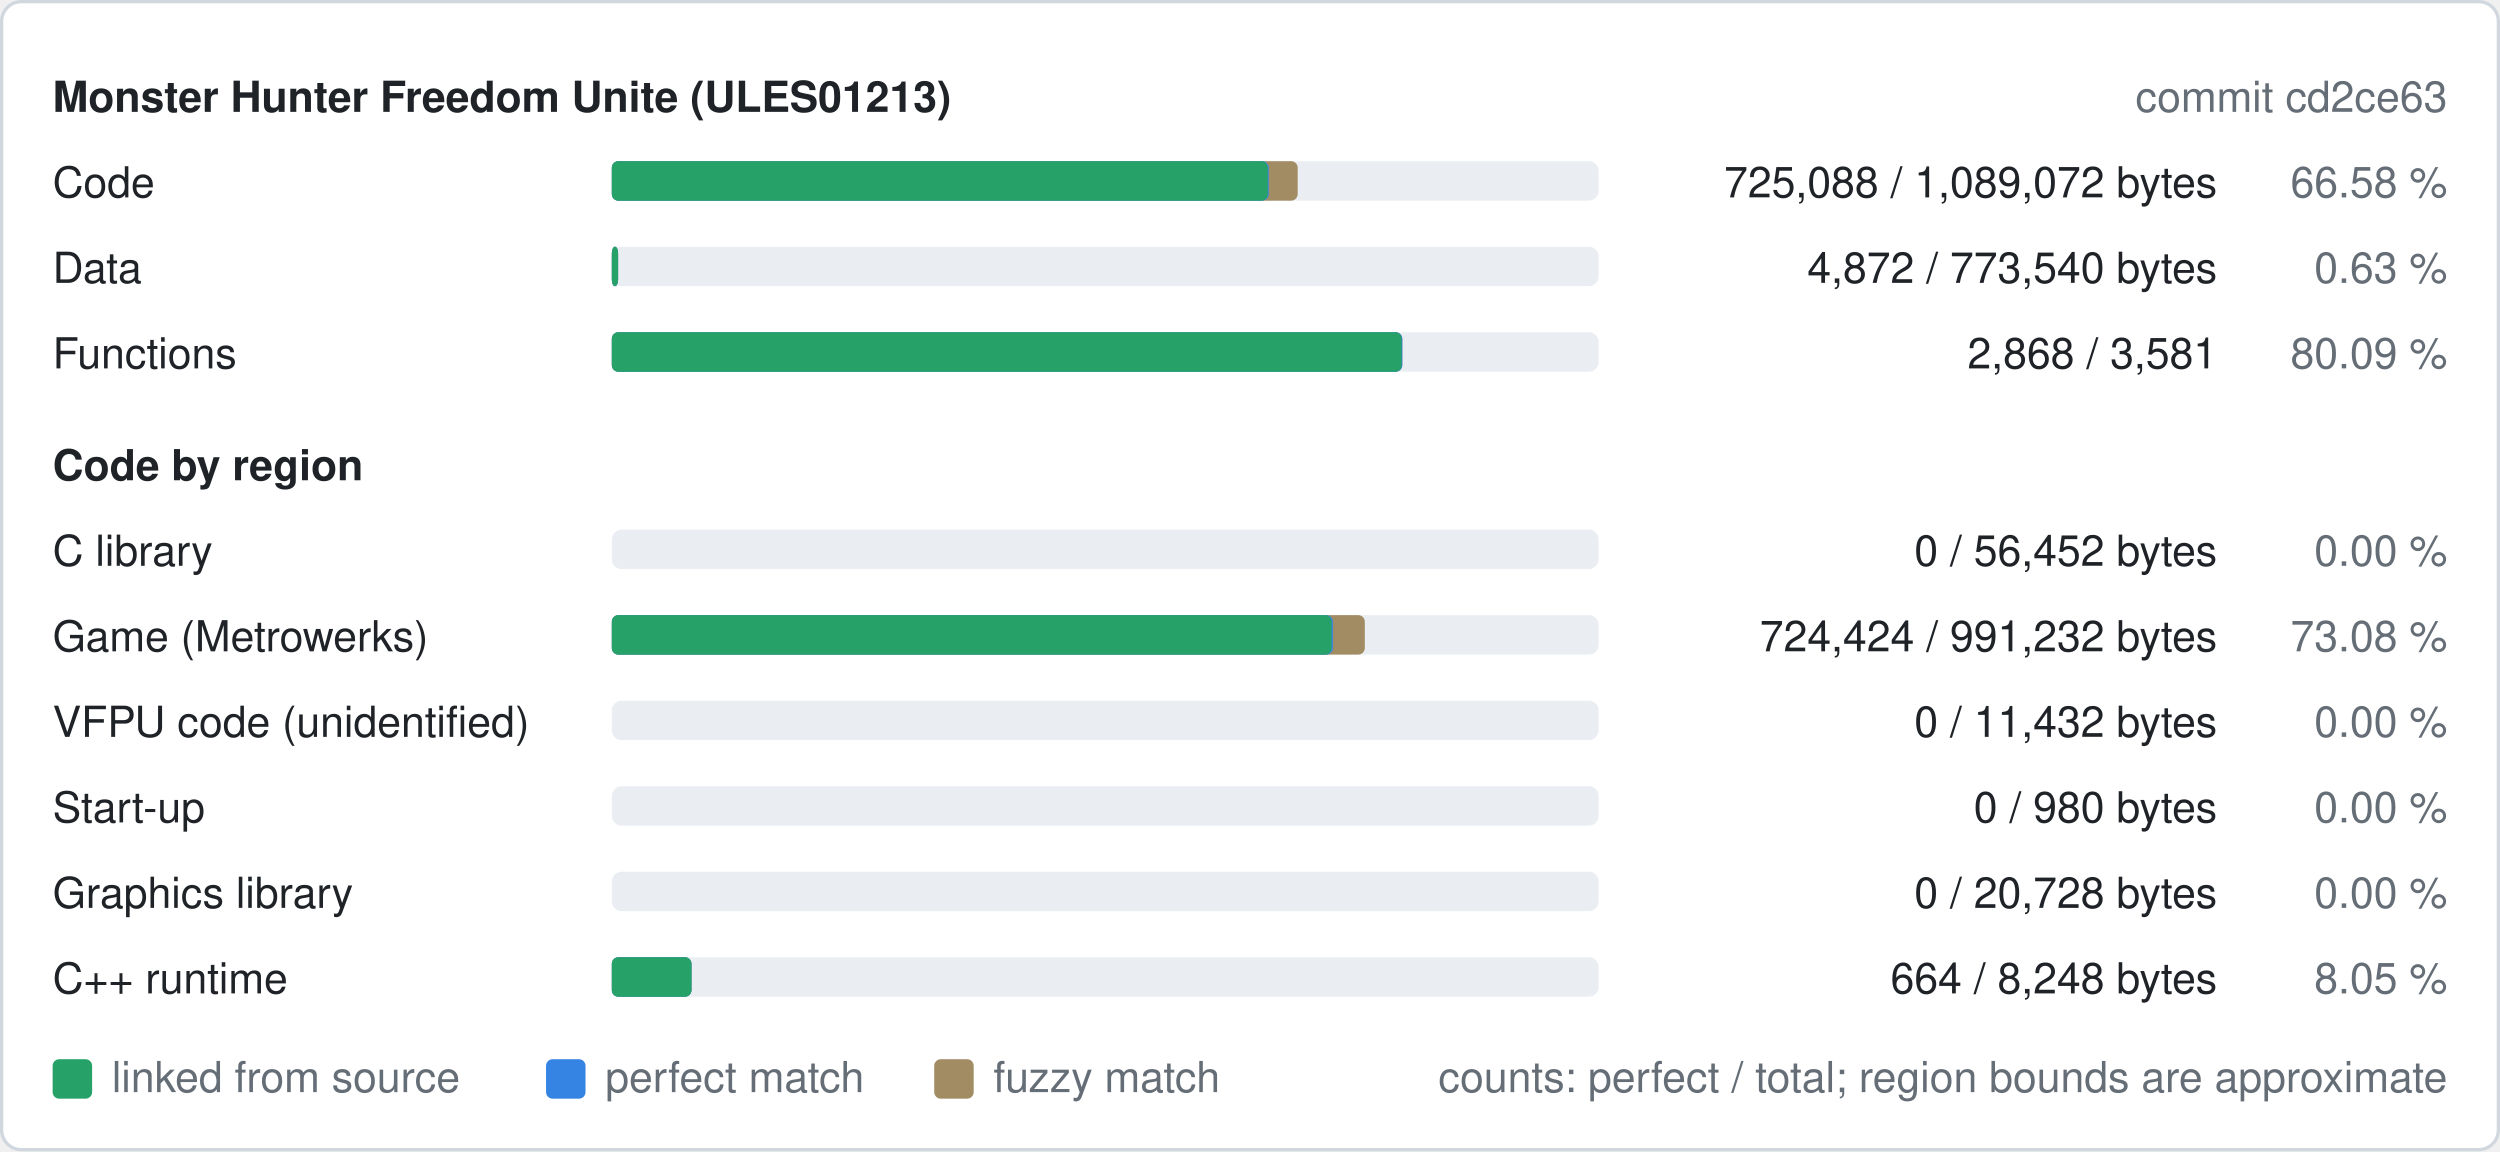
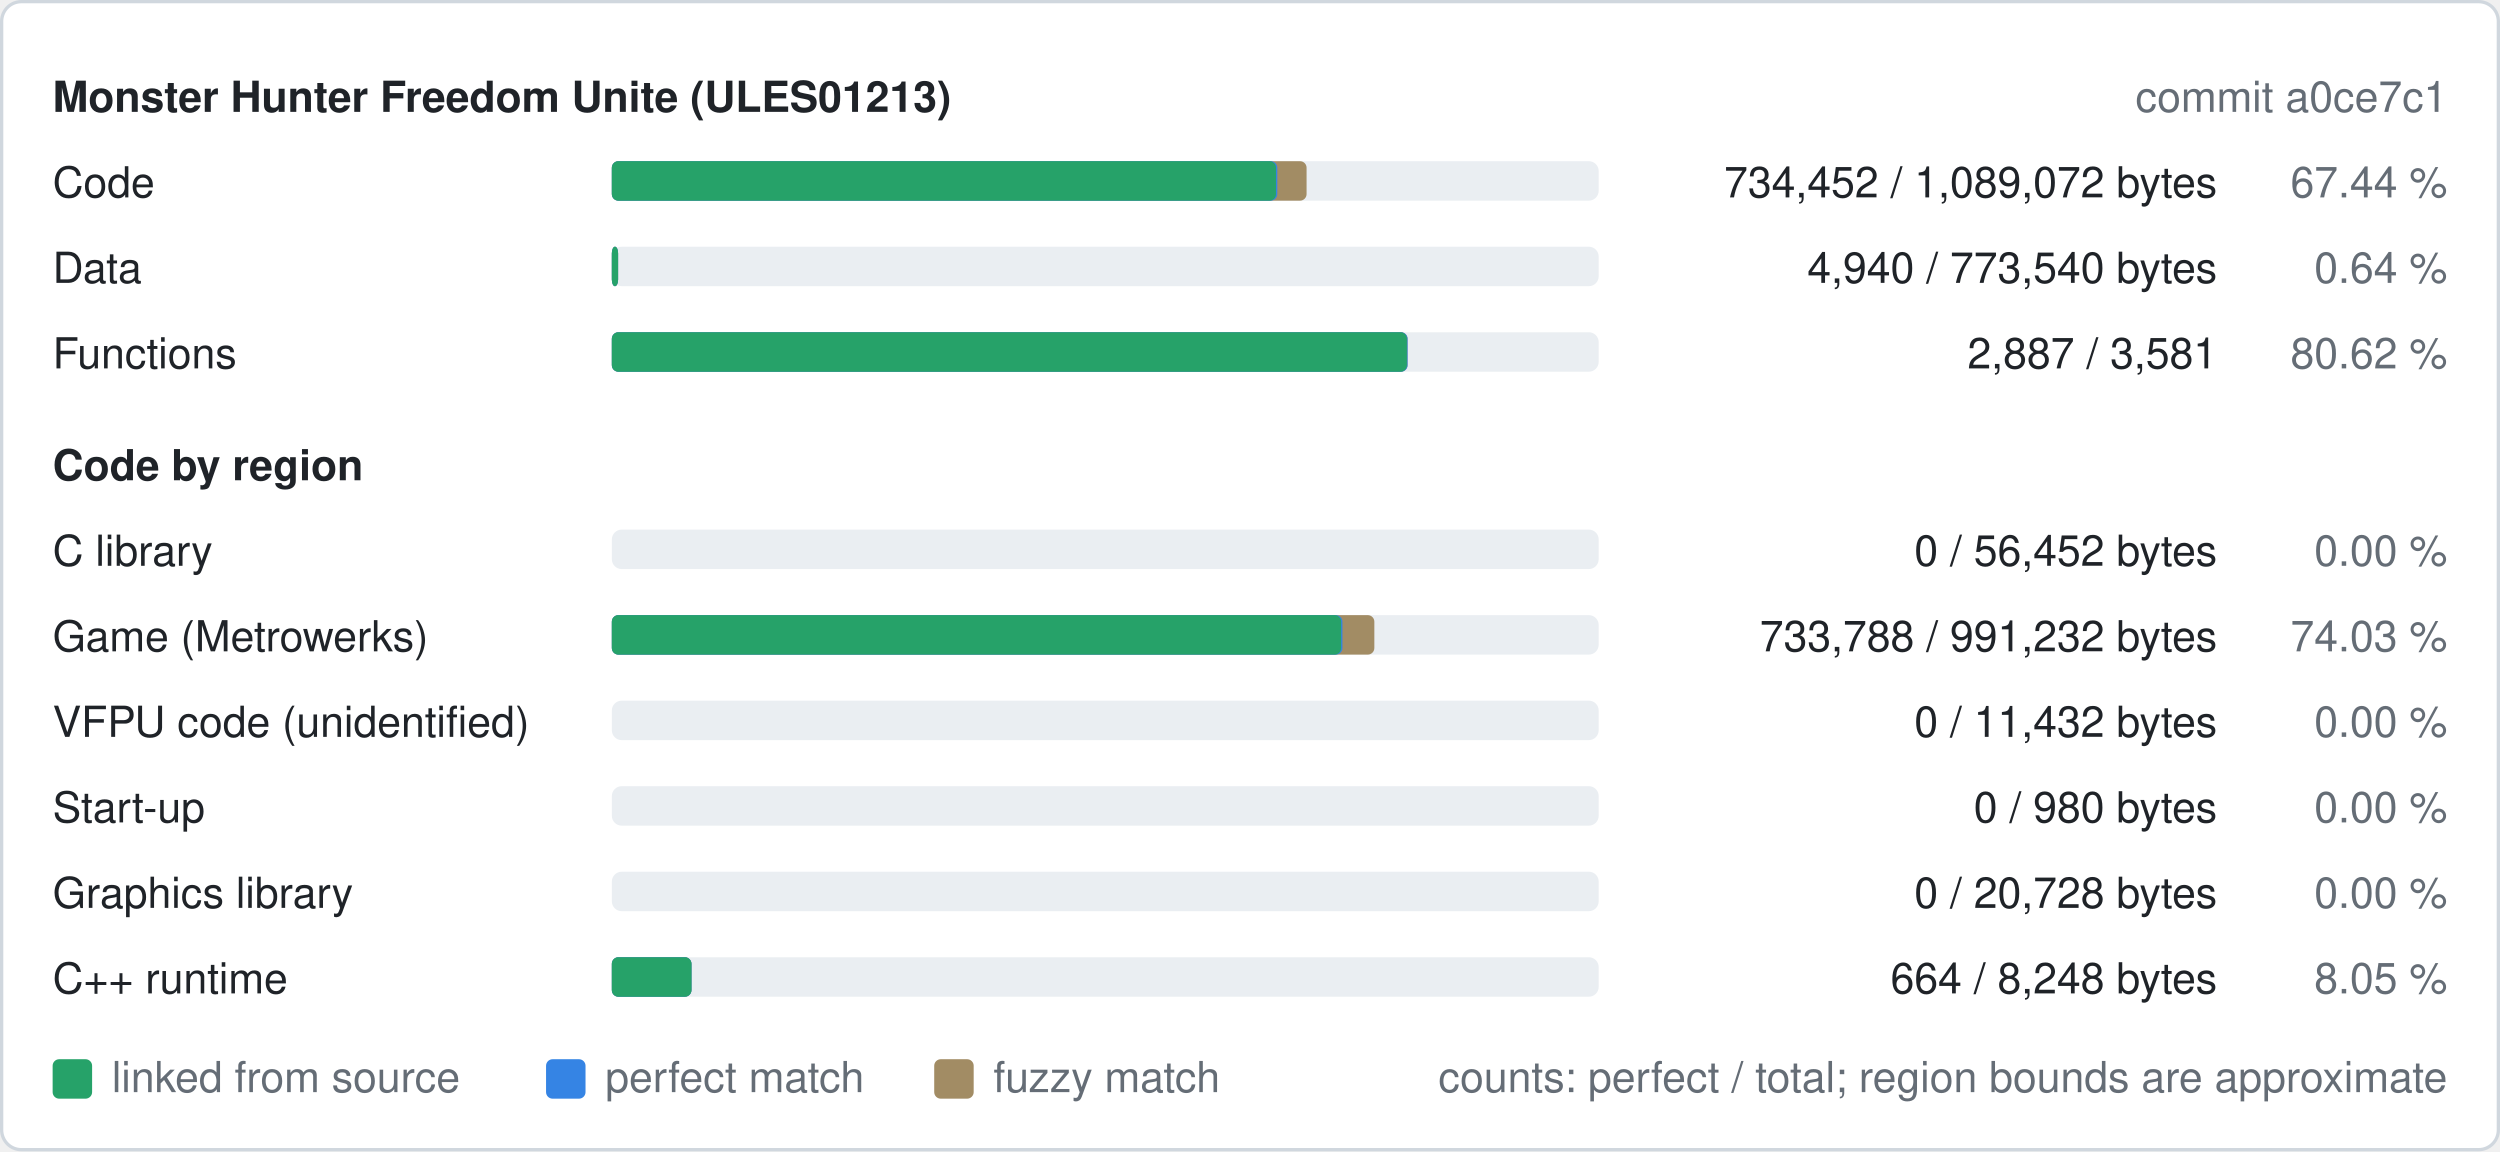
<svg xmlns="http://www.w3.org/2000/svg" width="760" height="350" viewBox="0 0 760 350" role="img" aria-label="Decompilation progress of ULES01213">
  <style>
text{font-family:-apple-system,BlinkMacSystemFont,"Segoe UI",Helvetica,Arial,sans-serif;font-size:13px}
.b{font-weight:600}
.bg{fill:#ffffff;stroke:#d0d7de}.t{fill:#1f2328}.m{fill:#656d76}.track{fill:#eaeef2}.fuzzy{fill:#a28c64}.perfect{fill:#3584e4}.linked{fill:#26a269}
@media (prefers-color-scheme: dark){.bg{fill:#0d1117;stroke:#30363d}.t{fill:#e6edf3}.m{fill:#8d96a0}.track{fill:#21262d}.fuzzy{fill:#a28c64}.perfect{fill:#3584e4}.linked{fill:#2ec27e}}
</style>
  <rect class="bg" x="0.5" y="0.5" width="759" height="349" rx="6" />
  <text class="t b" x="16" y="34">Monster Hunter Freedom Unite (ULES01213)</text>
-   <text class="m" x="744" y="34" text-anchor="end">commit cd2ce63</text>
+   <text class="m" x="744" y="34" text-anchor="end">commit a0ce7c1</text>
  <text class="t" x="16" y="60">Code</text>
  <rect class="track" x="186" y="49" width="300" height="12" rx="3" />
-   <rect class="fuzzy" x="186" y="49" width="208.5" height="12" rx="2" />
-   <rect class="perfect" x="186" y="49" width="199.7" height="12" rx="2" />
-   <rect class="linked" x="186" y="49" width="199.4" height="12" rx="2" />
-   <text class="t" x="674" y="60" text-anchor="end">725,088 / 1,089,072 bytes</text>
-   <text class="m" x="744" y="60" text-anchor="end">66.58 %</text>
+   <rect class="fuzzy" x="186" y="49" width="211.2" height="12" rx="2" />
+   <rect class="perfect" x="186" y="49" width="202.3" height="12" rx="2" />
+   <rect class="linked" x="186" y="49" width="201.9" height="12" rx="2" />
+   <text class="t" x="674" y="60" text-anchor="end">734,452 / 1,089,072 bytes</text>
+   <text class="m" x="744" y="60" text-anchor="end">67.44 %</text>
  <text class="t" x="16" y="86">Data</text>
  <rect class="track" x="186" y="75" width="300" height="12" rx="3" />
  <rect class="fuzzy" x="186" y="75" width="1.9" height="12" rx="2" />
  <rect class="perfect" x="186" y="75" width="1.9" height="12" rx="2" />
  <rect class="linked" x="186" y="75" width="1.9" height="12" rx="2" />
-   <text class="t" x="674" y="86" text-anchor="end">4,872 / 773,540 bytes</text>
-   <text class="m" x="744" y="86" text-anchor="end">0.63 %</text>
+   <text class="t" x="674" y="86" text-anchor="end">4,940 / 773,540 bytes</text>
+   <text class="m" x="744" y="86" text-anchor="end">0.64 %</text>
  <text class="t" x="16" y="112">Functions</text>
  <rect class="track" x="186" y="101" width="300" height="12" rx="3" />
-   <rect class="fuzzy" x="186" y="101" width="240.3" height="12" rx="2" />
-   <rect class="perfect" x="186" y="101" width="240.3" height="12" rx="2" />
-   <rect class="linked" x="186" y="101" width="240.1" height="12" rx="2" />
-   <text class="t" x="674" y="112" text-anchor="end">2,868 / 3,581</text>
-   <text class="m" x="744" y="112" text-anchor="end">80.09 %</text>
+   <rect class="fuzzy" x="186" y="101" width="241.9" height="12" rx="2" />
+   <rect class="perfect" x="186" y="101" width="241.9" height="12" rx="2" />
+   <rect class="linked" x="186" y="101" width="241.7" height="12" rx="2" />
+   <text class="t" x="674" y="112" text-anchor="end">2,887 / 3,581</text>
+   <text class="m" x="744" y="112" text-anchor="end">80.62 %</text>
  <text class="t b" x="16" y="146">Code by region</text>
  <text class="t" x="16" y="172">C library</text>
  <rect class="track" x="186" y="161" width="300" height="12" rx="3" />
  <text class="t" x="674" y="172" text-anchor="end">0 / 56,452 bytes</text>
  <text class="m" x="744" y="172" text-anchor="end">0.00 %</text>
  <text class="t" x="16" y="198">Game (Metrowerks)</text>
  <rect class="track" x="186" y="187" width="300" height="12" rx="3" />
-   <rect class="fuzzy" x="186" y="187" width="228.9" height="12" rx="2" />
-   <rect class="perfect" x="186" y="187" width="219.2" height="12" rx="2" />
-   <rect class="linked" x="186" y="187" width="218.8" height="12" rx="2" />
-   <text class="t" x="674" y="198" text-anchor="end">724,424 / 991,232 bytes</text>
-   <text class="m" x="744" y="198" text-anchor="end">73.08 %</text>
+   <rect class="fuzzy" x="186" y="187" width="231.8" height="12" rx="2" />
+   <rect class="perfect" x="186" y="187" width="222.1" height="12" rx="2" />
+   <rect class="linked" x="186" y="187" width="221.7" height="12" rx="2" />
+   <text class="t" x="674" y="198" text-anchor="end">733,788 / 991,232 bytes</text>
+   <text class="m" x="744" y="198" text-anchor="end">74.03 %</text>
  <text class="t" x="16" y="224">VFPU code (unidentified)</text>
  <rect class="track" x="186" y="213" width="300" height="12" rx="3" />
  <text class="t" x="674" y="224" text-anchor="end">0 / 11,432 bytes</text>
  <text class="m" x="744" y="224" text-anchor="end">0.00 %</text>
  <text class="t" x="16" y="250">Start-up</text>
  <rect class="track" x="186" y="239" width="300" height="12" rx="3" />
  <text class="t" x="674" y="250" text-anchor="end">0 / 980 bytes</text>
  <text class="m" x="744" y="250" text-anchor="end">0.00 %</text>
  <text class="t" x="16" y="276">Graphics library</text>
  <rect class="track" x="186" y="265" width="300" height="12" rx="3" />
  <text class="t" x="674" y="276" text-anchor="end">0 / 20,728 bytes</text>
  <text class="m" x="744" y="276" text-anchor="end">0.00 %</text>
  <text class="t" x="16" y="302">C++ runtime</text>
  <rect class="track" x="186" y="291" width="300" height="12" rx="3" />
  <rect class="fuzzy" x="186" y="291" width="24.2" height="12" rx="2" />
  <rect class="perfect" x="186" y="291" width="24.2" height="12" rx="2" />
  <rect class="linked" x="186" y="291" width="24.2" height="12" rx="2" />
  <text class="t" x="674" y="302" text-anchor="end">664 / 8,248 bytes</text>
  <text class="m" x="744" y="302" text-anchor="end">8.05 %</text>
  <rect class="linked" x="16" y="322" width="12" height="12" rx="2" />
  <text class="m" x="34" y="332">linked from source</text>
  <rect class="perfect" x="166" y="322" width="12" height="12" rx="2" />
  <text class="m" x="184" y="332">perfect match</text>
  <rect class="fuzzy" x="284" y="322" width="12" height="12" rx="2" />
  <text class="m" x="302" y="332">fuzzy match</text>
  <text class="m" x="744" y="332" text-anchor="end">counts: perfect / total; region bounds are approximate</text>
</svg>
